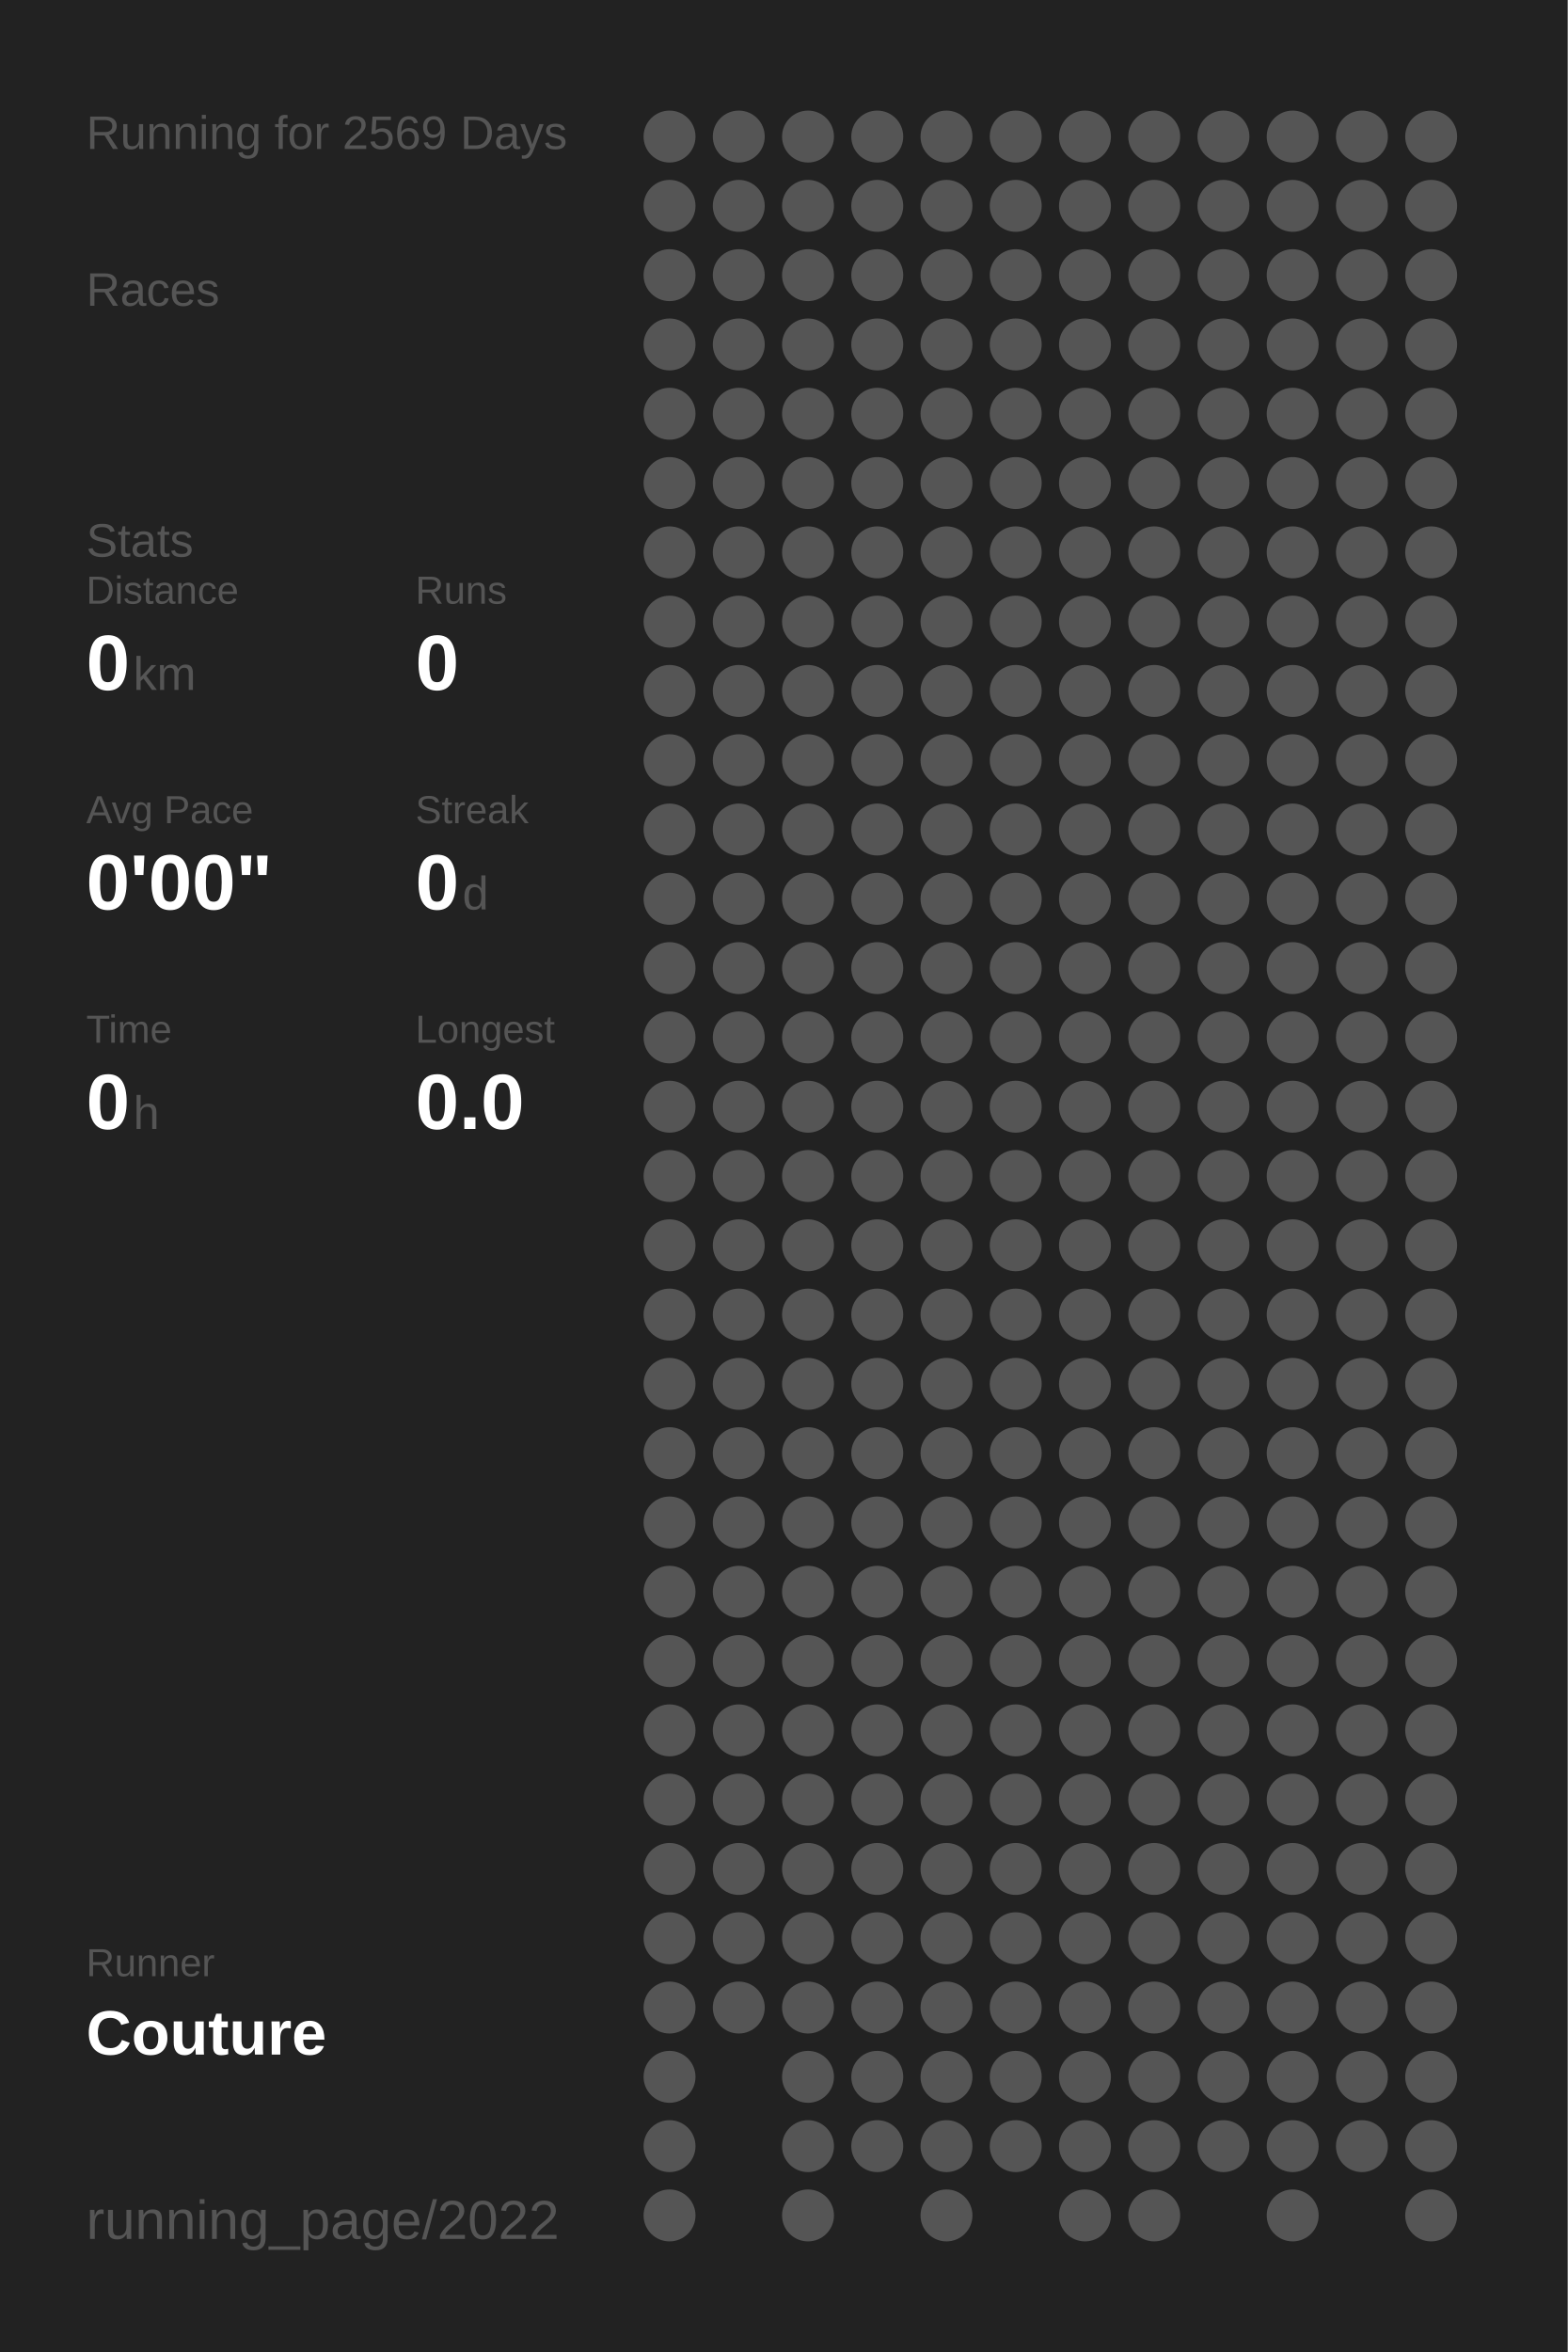
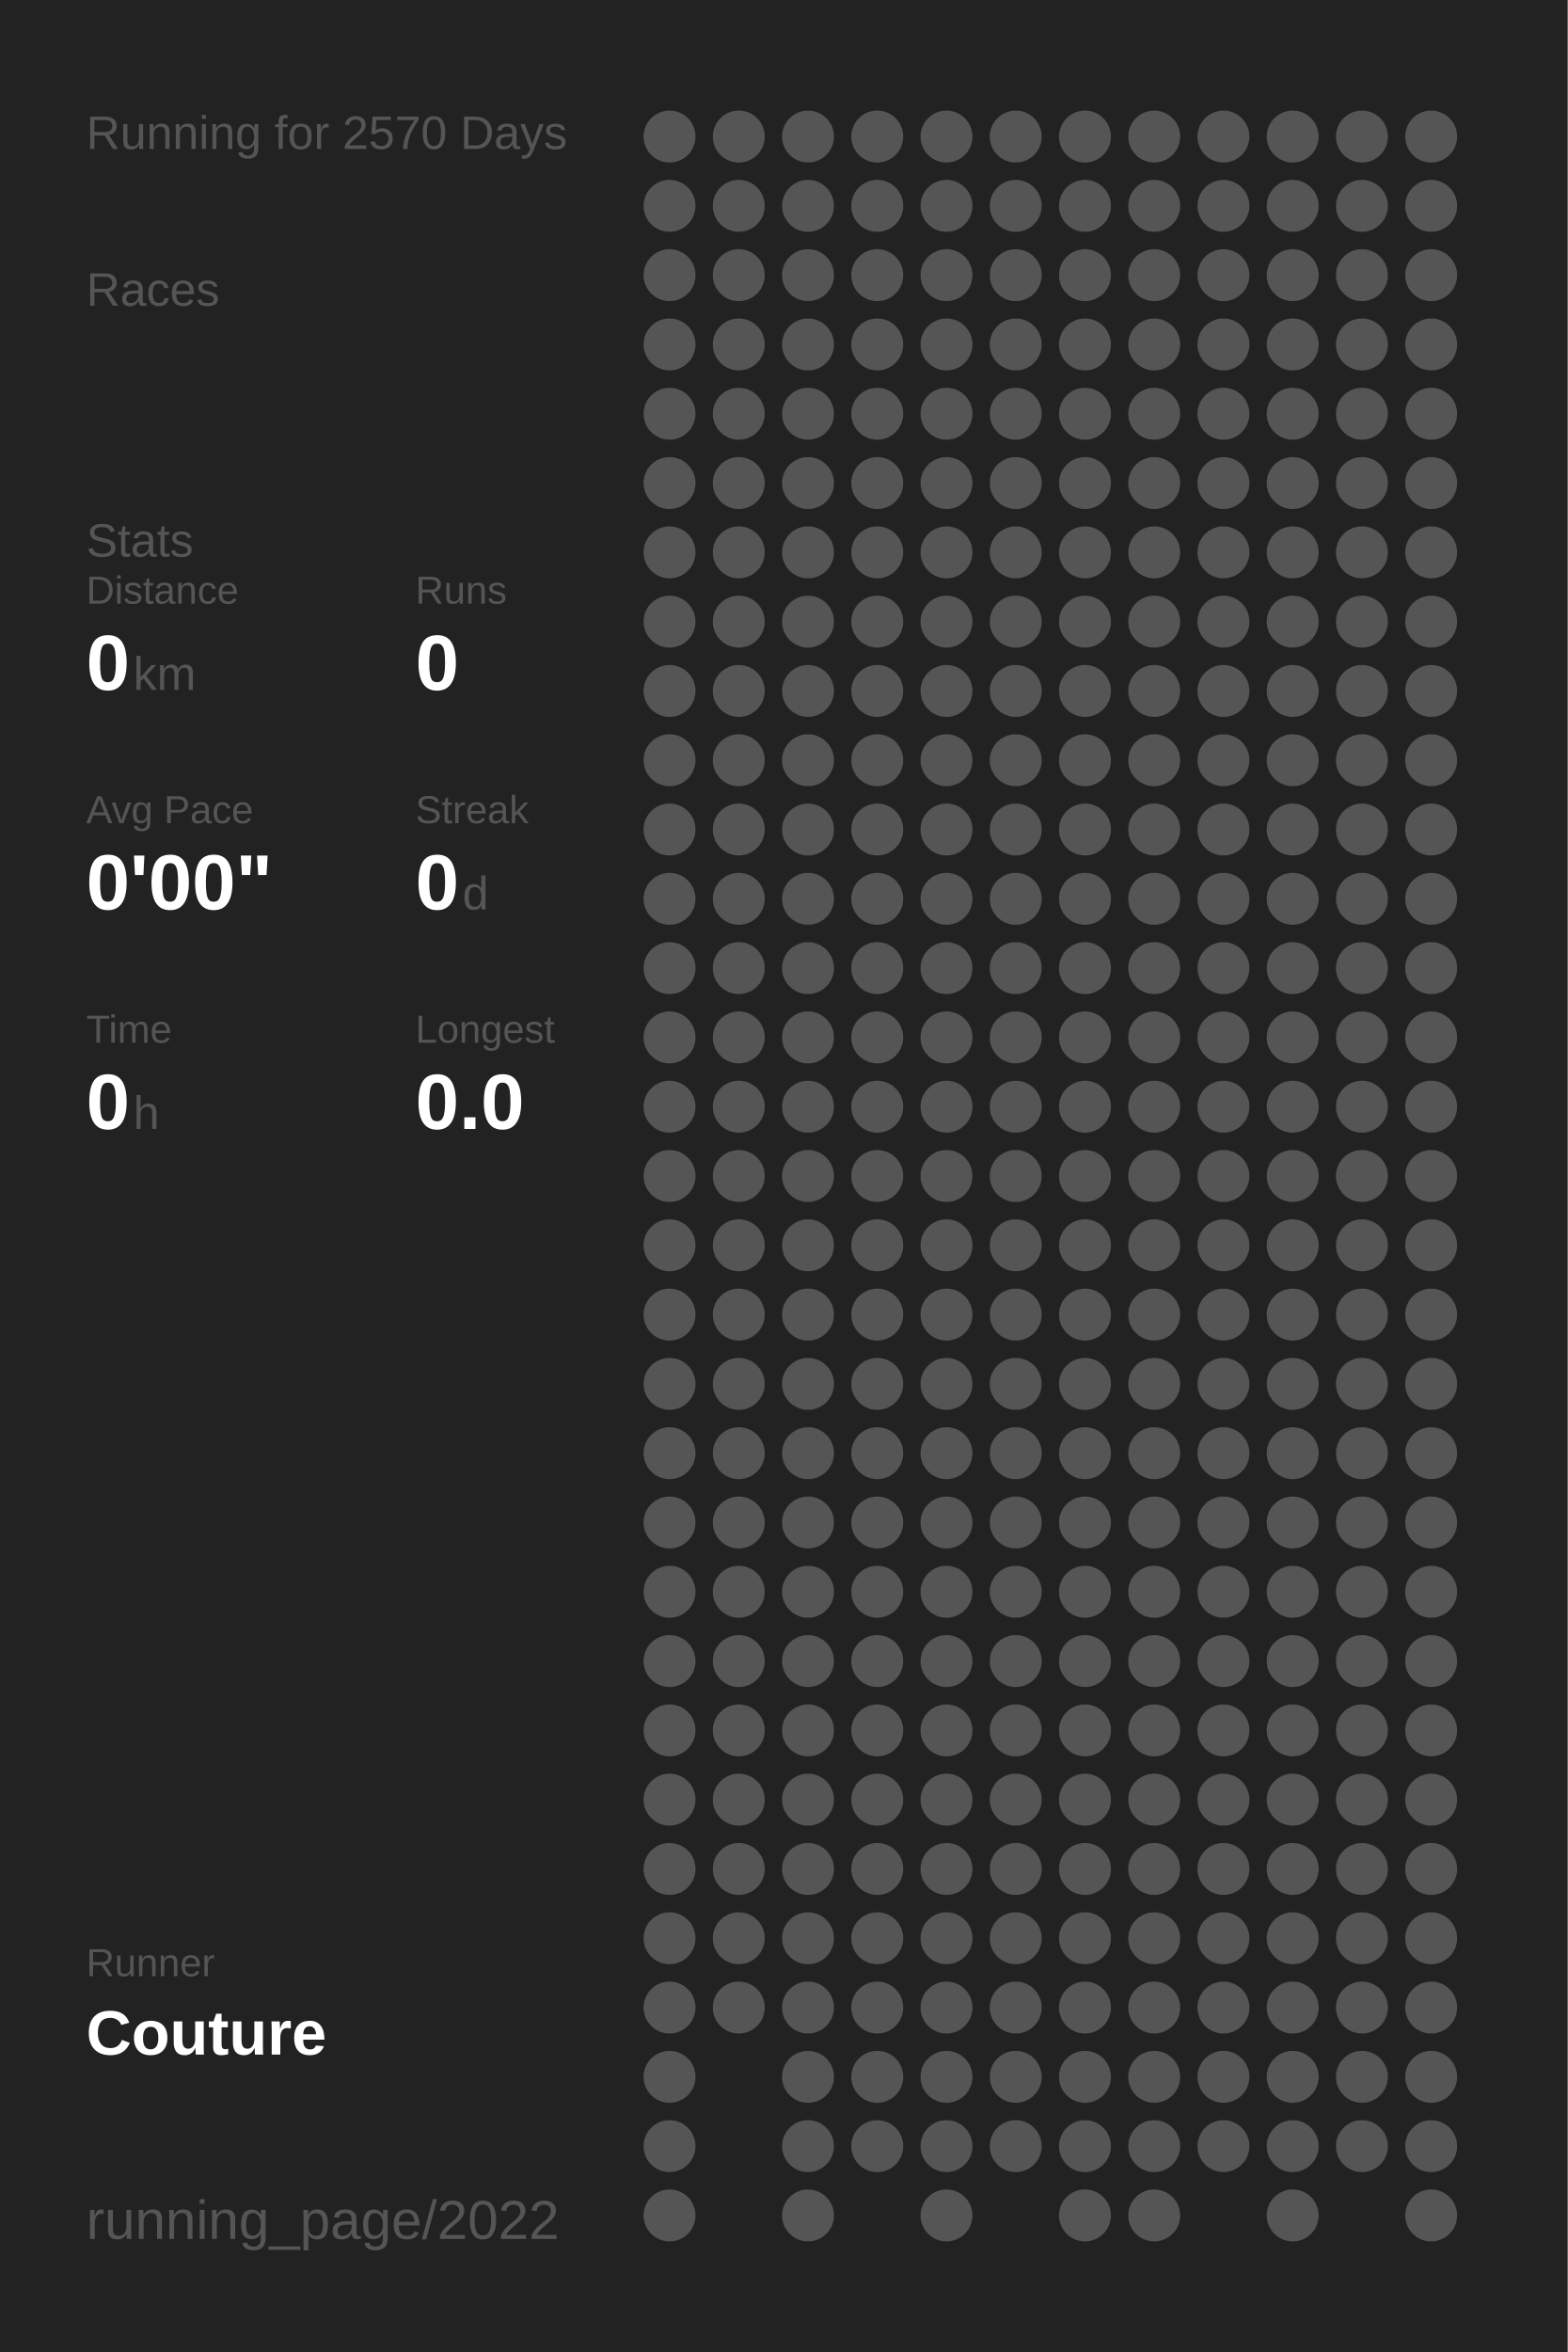
<svg xmlns="http://www.w3.org/2000/svg" baseProfile="full" height="300mm" version="1.1" viewBox="0,0,200,300" width="200mm">
  <defs />
  <rect fill="#222222" height="300" width="200" x="0" y="0" />
-   <text fill="#555555" style="font-size:6px; font-family:Arial;" x="11" y="19">Running for 2569 Days</text>
+   <text fill="#555555" style="font-size:6px; font-family:Arial;" x="11" y="19">Running for 2570 Days</text>
  <text fill="#555555" style="font-size:6px; font-family:Arial;" x="11" y="39">Races</text>
  <text fill="#555555" style="font-size:6px; font-family:Arial;" x="11" y="71">Stats</text>
  <text fill="#555555" style="font-size:5px; font-family:Arial;" x="11" y="77">Distance</text>
  <text fill="#FFFFFF" style="font-size:10px; font-family:Arial; font-weight:bold;" x="11" y="88">0</text>
  <text fill="#555555" style="font-size:6px; font-family:Arial;" x="17" y="88">km</text>
  <text fill="#555555" style="font-size:5px; font-family:Arial;" x="53" y="77">Runs</text>
  <text fill="#FFFFFF" style="font-size:10px; font-family:Arial; font-weight:bold;" x="53" y="88">0</text>
  <text fill="#555555" style="font-size:5px; font-family:Arial;" x="11" y="105">Avg Pace</text>
  <text fill="#FFFFFF" style="font-size:10px; font-family:Arial; font-weight:bold;" x="11" y="116">0'00"</text>
  <text fill="#555555" style="font-size:5px; font-family:Arial;" x="53" y="105">Streak</text>
  <text fill="#FFFFFF" style="font-size:10px; font-family:Arial; font-weight:bold;" x="53" y="116">0</text>
  <text fill="#555555" style="font-size:6px; font-family:Arial;" x="59" y="116">d</text>
  <text fill="#555555" style="font-size:5px; font-family:Arial;" x="11" y="133">Time</text>
  <text fill="#FFFFFF" style="font-size:10px; font-family:Arial; font-weight:bold;" x="11" y="144">0</text>
  <text fill="#555555" style="font-size:6px; font-family:Arial;" x="17" y="144">h</text>
  <text fill="#555555" style="font-size:5px; font-family:Arial;" x="53" y="133">Longest</text>
  <text fill="#FFFFFF" style="font-size:10px; font-family:Arial; font-weight:bold;" x="53" y="144">0.0</text>
  <text fill="#555555" style="font-size:5px; font-family:Arial;" x="11" y="252.065">Runner</text>
  <text fill="#FFFFFF" style="font-size:8px; font-family:Arial; font-weight:bold;" x="11" y="262.065">Couture</text>
  <text fill="#555555" style="font-size:7px; font-family:Arial;" x="11" y="285.581">running_page/2022</text>
  <circle cx="85.417" cy="17.419" fill="#555555" r="3.312" />
  <circle cx="85.417" cy="26.258" fill="#555555" r="3.312" />
  <circle cx="85.417" cy="35.097" fill="#555555" r="3.312" />
  <circle cx="85.417" cy="43.935" fill="#555555" r="3.312" />
  <circle cx="85.417" cy="52.774" fill="#555555" r="3.312" />
  <circle cx="85.417" cy="61.613" fill="#555555" r="3.312" />
  <circle cx="85.417" cy="70.452" fill="#555555" r="3.312" />
  <circle cx="85.417" cy="79.29" fill="#555555" r="3.312" />
  <circle cx="85.417" cy="88.129" fill="#555555" r="3.312" />
  <circle cx="85.417" cy="96.968" fill="#555555" r="3.312" />
  <circle cx="85.417" cy="105.806" fill="#555555" r="3.312" />
  <circle cx="85.417" cy="114.645" fill="#555555" r="3.312" />
  <circle cx="85.417" cy="123.484" fill="#555555" r="3.312" />
  <circle cx="85.417" cy="132.323" fill="#555555" r="3.312" />
  <circle cx="85.417" cy="141.161" fill="#555555" r="3.312" />
  <circle cx="85.417" cy="150" fill="#555555" r="3.312" />
  <circle cx="85.417" cy="158.839" fill="#555555" r="3.312" />
  <circle cx="85.417" cy="167.677" fill="#555555" r="3.312" />
  <circle cx="85.417" cy="176.516" fill="#555555" r="3.312" />
  <circle cx="85.417" cy="185.355" fill="#555555" r="3.312" />
  <circle cx="85.417" cy="194.194" fill="#555555" r="3.312" />
  <circle cx="85.417" cy="203.032" fill="#555555" r="3.312" />
  <circle cx="85.417" cy="211.871" fill="#555555" r="3.312" />
  <circle cx="85.417" cy="220.71" fill="#555555" r="3.312" />
  <circle cx="85.417" cy="229.548" fill="#555555" r="3.312" />
  <circle cx="85.417" cy="238.387" fill="#555555" r="3.312" />
  <circle cx="85.417" cy="247.226" fill="#555555" r="3.312" />
  <circle cx="85.417" cy="256.065" fill="#555555" r="3.312" />
  <circle cx="85.417" cy="264.903" fill="#555555" r="3.312" />
  <circle cx="85.417" cy="273.742" fill="#555555" r="3.312" />
  <circle cx="85.417" cy="282.581" fill="#555555" r="3.312" />
  <circle cx="94.25" cy="17.419" fill="#555555" r="3.312" />
  <circle cx="94.25" cy="26.258" fill="#555555" r="3.312" />
  <circle cx="94.25" cy="35.097" fill="#555555" r="3.312" />
  <circle cx="94.25" cy="43.935" fill="#555555" r="3.312" />
  <circle cx="94.25" cy="52.774" fill="#555555" r="3.312" />
  <circle cx="94.25" cy="61.613" fill="#555555" r="3.312" />
  <circle cx="94.25" cy="70.452" fill="#555555" r="3.312" />
  <circle cx="94.25" cy="79.29" fill="#555555" r="3.312" />
  <circle cx="94.25" cy="88.129" fill="#555555" r="3.312" />
  <circle cx="94.25" cy="96.968" fill="#555555" r="3.312" />
  <circle cx="94.25" cy="105.806" fill="#555555" r="3.312" />
  <circle cx="94.25" cy="114.645" fill="#555555" r="3.312" />
  <circle cx="94.25" cy="123.484" fill="#555555" r="3.312" />
  <circle cx="94.25" cy="132.323" fill="#555555" r="3.312" />
  <circle cx="94.25" cy="141.161" fill="#555555" r="3.312" />
  <circle cx="94.25" cy="150" fill="#555555" r="3.312" />
  <circle cx="94.25" cy="158.839" fill="#555555" r="3.312" />
  <circle cx="94.25" cy="167.677" fill="#555555" r="3.312" />
  <circle cx="94.25" cy="176.516" fill="#555555" r="3.312" />
  <circle cx="94.25" cy="185.355" fill="#555555" r="3.312" />
  <circle cx="94.25" cy="194.194" fill="#555555" r="3.312" />
  <circle cx="94.25" cy="203.032" fill="#555555" r="3.312" />
  <circle cx="94.25" cy="211.871" fill="#555555" r="3.312" />
  <circle cx="94.25" cy="220.71" fill="#555555" r="3.312" />
  <circle cx="94.25" cy="229.548" fill="#555555" r="3.312" />
  <circle cx="94.25" cy="238.387" fill="#555555" r="3.312" />
  <circle cx="94.25" cy="247.226" fill="#555555" r="3.312" />
  <circle cx="94.25" cy="256.065" fill="#555555" r="3.312" />
  <circle cx="103.083" cy="17.419" fill="#555555" r="3.312" />
  <circle cx="103.083" cy="26.258" fill="#555555" r="3.312" />
  <circle cx="103.083" cy="35.097" fill="#555555" r="3.312" />
  <circle cx="103.083" cy="43.935" fill="#555555" r="3.312" />
  <circle cx="103.083" cy="52.774" fill="#555555" r="3.312" />
  <circle cx="103.083" cy="61.613" fill="#555555" r="3.312" />
  <circle cx="103.083" cy="70.452" fill="#555555" r="3.312" />
  <circle cx="103.083" cy="79.29" fill="#555555" r="3.312" />
  <circle cx="103.083" cy="88.129" fill="#555555" r="3.312" />
  <circle cx="103.083" cy="96.968" fill="#555555" r="3.312" />
  <circle cx="103.083" cy="105.806" fill="#555555" r="3.312" />
  <circle cx="103.083" cy="114.645" fill="#555555" r="3.312" />
  <circle cx="103.083" cy="123.484" fill="#555555" r="3.312" />
  <circle cx="103.083" cy="132.323" fill="#555555" r="3.312" />
  <circle cx="103.083" cy="141.161" fill="#555555" r="3.312" />
  <circle cx="103.083" cy="150" fill="#555555" r="3.312" />
  <circle cx="103.083" cy="158.839" fill="#555555" r="3.312" />
  <circle cx="103.083" cy="167.677" fill="#555555" r="3.312" />
  <circle cx="103.083" cy="176.516" fill="#555555" r="3.312" />
  <circle cx="103.083" cy="185.355" fill="#555555" r="3.312" />
  <circle cx="103.083" cy="194.194" fill="#555555" r="3.312" />
  <circle cx="103.083" cy="203.032" fill="#555555" r="3.312" />
  <circle cx="103.083" cy="211.871" fill="#555555" r="3.312" />
  <circle cx="103.083" cy="220.71" fill="#555555" r="3.312" />
  <circle cx="103.083" cy="229.548" fill="#555555" r="3.312" />
  <circle cx="103.083" cy="238.387" fill="#555555" r="3.312" />
  <circle cx="103.083" cy="247.226" fill="#555555" r="3.312" />
  <circle cx="103.083" cy="256.065" fill="#555555" r="3.312" />
  <circle cx="103.083" cy="264.903" fill="#555555" r="3.312" />
  <circle cx="103.083" cy="273.742" fill="#555555" r="3.312" />
  <circle cx="103.083" cy="282.581" fill="#555555" r="3.312" />
  <circle cx="111.917" cy="17.419" fill="#555555" r="3.312" />
  <circle cx="111.917" cy="26.258" fill="#555555" r="3.312" />
  <circle cx="111.917" cy="35.097" fill="#555555" r="3.312" />
  <circle cx="111.917" cy="43.935" fill="#555555" r="3.312" />
  <circle cx="111.917" cy="52.774" fill="#555555" r="3.312" />
  <circle cx="111.917" cy="61.613" fill="#555555" r="3.312" />
  <circle cx="111.917" cy="70.452" fill="#555555" r="3.312" />
  <circle cx="111.917" cy="79.29" fill="#555555" r="3.312" />
  <circle cx="111.917" cy="88.129" fill="#555555" r="3.312" />
  <circle cx="111.917" cy="96.968" fill="#555555" r="3.312" />
  <circle cx="111.917" cy="105.806" fill="#555555" r="3.312" />
  <circle cx="111.917" cy="114.645" fill="#555555" r="3.312" />
  <circle cx="111.917" cy="123.484" fill="#555555" r="3.312" />
  <circle cx="111.917" cy="132.323" fill="#555555" r="3.312" />
  <circle cx="111.917" cy="141.161" fill="#555555" r="3.312" />
  <circle cx="111.917" cy="150" fill="#555555" r="3.312" />
  <circle cx="111.917" cy="158.839" fill="#555555" r="3.312" />
  <circle cx="111.917" cy="167.677" fill="#555555" r="3.312" />
  <circle cx="111.917" cy="176.516" fill="#555555" r="3.312" />
  <circle cx="111.917" cy="185.355" fill="#555555" r="3.312" />
  <circle cx="111.917" cy="194.194" fill="#555555" r="3.312" />
  <circle cx="111.917" cy="203.032" fill="#555555" r="3.312" />
  <circle cx="111.917" cy="211.871" fill="#555555" r="3.312" />
  <circle cx="111.917" cy="220.71" fill="#555555" r="3.312" />
  <circle cx="111.917" cy="229.548" fill="#555555" r="3.312" />
  <circle cx="111.917" cy="238.387" fill="#555555" r="3.312" />
  <circle cx="111.917" cy="247.226" fill="#555555" r="3.312" />
  <circle cx="111.917" cy="256.065" fill="#555555" r="3.312" />
  <circle cx="111.917" cy="264.903" fill="#555555" r="3.312" />
  <circle cx="111.917" cy="273.742" fill="#555555" r="3.312" />
  <circle cx="120.75" cy="17.419" fill="#555555" r="3.312" />
  <circle cx="120.75" cy="26.258" fill="#555555" r="3.312" />
  <circle cx="120.75" cy="35.097" fill="#555555" r="3.312" />
  <circle cx="120.75" cy="43.935" fill="#555555" r="3.312" />
  <circle cx="120.75" cy="52.774" fill="#555555" r="3.312" />
  <circle cx="120.75" cy="61.613" fill="#555555" r="3.312" />
  <circle cx="120.75" cy="70.452" fill="#555555" r="3.312" />
  <circle cx="120.75" cy="79.29" fill="#555555" r="3.312" />
  <circle cx="120.75" cy="88.129" fill="#555555" r="3.312" />
  <circle cx="120.75" cy="96.968" fill="#555555" r="3.312" />
  <circle cx="120.75" cy="105.806" fill="#555555" r="3.312" />
  <circle cx="120.75" cy="114.645" fill="#555555" r="3.312" />
  <circle cx="120.75" cy="123.484" fill="#555555" r="3.312" />
  <circle cx="120.75" cy="132.323" fill="#555555" r="3.312" />
  <circle cx="120.75" cy="141.161" fill="#555555" r="3.312" />
  <circle cx="120.75" cy="150" fill="#555555" r="3.312" />
  <circle cx="120.75" cy="158.839" fill="#555555" r="3.312" />
  <circle cx="120.75" cy="167.677" fill="#555555" r="3.312" />
  <circle cx="120.75" cy="176.516" fill="#555555" r="3.312" />
  <circle cx="120.75" cy="185.355" fill="#555555" r="3.312" />
  <circle cx="120.75" cy="194.194" fill="#555555" r="3.312" />
  <circle cx="120.75" cy="203.032" fill="#555555" r="3.312" />
  <circle cx="120.75" cy="211.871" fill="#555555" r="3.312" />
  <circle cx="120.75" cy="220.71" fill="#555555" r="3.312" />
  <circle cx="120.75" cy="229.548" fill="#555555" r="3.312" />
  <circle cx="120.75" cy="238.387" fill="#555555" r="3.312" />
  <circle cx="120.75" cy="247.226" fill="#555555" r="3.312" />
  <circle cx="120.75" cy="256.065" fill="#555555" r="3.312" />
  <circle cx="120.75" cy="264.903" fill="#555555" r="3.312" />
  <circle cx="120.75" cy="273.742" fill="#555555" r="3.312" />
  <circle cx="120.75" cy="282.581" fill="#555555" r="3.312" />
  <circle cx="129.583" cy="17.419" fill="#555555" r="3.312" />
  <circle cx="129.583" cy="26.258" fill="#555555" r="3.312" />
  <circle cx="129.583" cy="35.097" fill="#555555" r="3.312" />
  <circle cx="129.583" cy="43.935" fill="#555555" r="3.312" />
  <circle cx="129.583" cy="52.774" fill="#555555" r="3.312" />
  <circle cx="129.583" cy="61.613" fill="#555555" r="3.312" />
  <circle cx="129.583" cy="70.452" fill="#555555" r="3.312" />
  <circle cx="129.583" cy="79.29" fill="#555555" r="3.312" />
  <circle cx="129.583" cy="88.129" fill="#555555" r="3.312" />
  <circle cx="129.583" cy="96.968" fill="#555555" r="3.312" />
  <circle cx="129.583" cy="105.806" fill="#555555" r="3.312" />
  <circle cx="129.583" cy="114.645" fill="#555555" r="3.312" />
  <circle cx="129.583" cy="123.484" fill="#555555" r="3.312" />
  <circle cx="129.583" cy="132.323" fill="#555555" r="3.312" />
  <circle cx="129.583" cy="141.161" fill="#555555" r="3.312" />
  <circle cx="129.583" cy="150" fill="#555555" r="3.312" />
  <circle cx="129.583" cy="158.839" fill="#555555" r="3.312" />
  <circle cx="129.583" cy="167.677" fill="#555555" r="3.312" />
  <circle cx="129.583" cy="176.516" fill="#555555" r="3.312" />
  <circle cx="129.583" cy="185.355" fill="#555555" r="3.312" />
  <circle cx="129.583" cy="194.194" fill="#555555" r="3.312" />
  <circle cx="129.583" cy="203.032" fill="#555555" r="3.312" />
  <circle cx="129.583" cy="211.871" fill="#555555" r="3.312" />
  <circle cx="129.583" cy="220.71" fill="#555555" r="3.312" />
  <circle cx="129.583" cy="229.548" fill="#555555" r="3.312" />
  <circle cx="129.583" cy="238.387" fill="#555555" r="3.312" />
  <circle cx="129.583" cy="247.226" fill="#555555" r="3.312" />
  <circle cx="129.583" cy="256.065" fill="#555555" r="3.312" />
  <circle cx="129.583" cy="264.903" fill="#555555" r="3.312" />
  <circle cx="129.583" cy="273.742" fill="#555555" r="3.312" />
  <circle cx="138.417" cy="17.419" fill="#555555" r="3.312" />
  <circle cx="138.417" cy="26.258" fill="#555555" r="3.312" />
  <circle cx="138.417" cy="35.097" fill="#555555" r="3.312" />
  <circle cx="138.417" cy="43.935" fill="#555555" r="3.312" />
  <circle cx="138.417" cy="52.774" fill="#555555" r="3.312" />
  <circle cx="138.417" cy="61.613" fill="#555555" r="3.312" />
  <circle cx="138.417" cy="70.452" fill="#555555" r="3.312" />
  <circle cx="138.417" cy="79.29" fill="#555555" r="3.312" />
  <circle cx="138.417" cy="88.129" fill="#555555" r="3.312" />
  <circle cx="138.417" cy="96.968" fill="#555555" r="3.312" />
  <circle cx="138.417" cy="105.806" fill="#555555" r="3.312" />
  <circle cx="138.417" cy="114.645" fill="#555555" r="3.312" />
  <circle cx="138.417" cy="123.484" fill="#555555" r="3.312" />
  <circle cx="138.417" cy="132.323" fill="#555555" r="3.312" />
  <circle cx="138.417" cy="141.161" fill="#555555" r="3.312" />
  <circle cx="138.417" cy="150" fill="#555555" r="3.312" />
  <circle cx="138.417" cy="158.839" fill="#555555" r="3.312" />
  <circle cx="138.417" cy="167.677" fill="#555555" r="3.312" />
  <circle cx="138.417" cy="176.516" fill="#555555" r="3.312" />
  <circle cx="138.417" cy="185.355" fill="#555555" r="3.312" />
  <circle cx="138.417" cy="194.194" fill="#555555" r="3.312" />
  <circle cx="138.417" cy="203.032" fill="#555555" r="3.312" />
  <circle cx="138.417" cy="211.871" fill="#555555" r="3.312" />
  <circle cx="138.417" cy="220.71" fill="#555555" r="3.312" />
  <circle cx="138.417" cy="229.548" fill="#555555" r="3.312" />
  <circle cx="138.417" cy="238.387" fill="#555555" r="3.312" />
  <circle cx="138.417" cy="247.226" fill="#555555" r="3.312" />
  <circle cx="138.417" cy="256.065" fill="#555555" r="3.312" />
  <circle cx="138.417" cy="264.903" fill="#555555" r="3.312" />
  <circle cx="138.417" cy="273.742" fill="#555555" r="3.312" />
  <circle cx="138.417" cy="282.581" fill="#555555" r="3.312" />
  <circle cx="147.25" cy="17.419" fill="#555555" r="3.312" />
  <circle cx="147.25" cy="26.258" fill="#555555" r="3.312" />
  <circle cx="147.25" cy="35.097" fill="#555555" r="3.312" />
  <circle cx="147.25" cy="43.935" fill="#555555" r="3.312" />
  <circle cx="147.25" cy="52.774" fill="#555555" r="3.312" />
  <circle cx="147.25" cy="61.613" fill="#555555" r="3.312" />
  <circle cx="147.25" cy="70.452" fill="#555555" r="3.312" />
  <circle cx="147.25" cy="79.29" fill="#555555" r="3.312" />
  <circle cx="147.25" cy="88.129" fill="#555555" r="3.312" />
  <circle cx="147.25" cy="96.968" fill="#555555" r="3.312" />
  <circle cx="147.25" cy="105.806" fill="#555555" r="3.312" />
  <circle cx="147.25" cy="114.645" fill="#555555" r="3.312" />
  <circle cx="147.25" cy="123.484" fill="#555555" r="3.312" />
  <circle cx="147.25" cy="132.323" fill="#555555" r="3.312" />
  <circle cx="147.25" cy="141.161" fill="#555555" r="3.312" />
  <circle cx="147.25" cy="150" fill="#555555" r="3.312" />
  <circle cx="147.25" cy="158.839" fill="#555555" r="3.312" />
  <circle cx="147.25" cy="167.677" fill="#555555" r="3.312" />
  <circle cx="147.25" cy="176.516" fill="#555555" r="3.312" />
  <circle cx="147.25" cy="185.355" fill="#555555" r="3.312" />
  <circle cx="147.25" cy="194.194" fill="#555555" r="3.312" />
  <circle cx="147.25" cy="203.032" fill="#555555" r="3.312" />
  <circle cx="147.25" cy="211.871" fill="#555555" r="3.312" />
  <circle cx="147.25" cy="220.71" fill="#555555" r="3.312" />
  <circle cx="147.25" cy="229.548" fill="#555555" r="3.312" />
  <circle cx="147.25" cy="238.387" fill="#555555" r="3.312" />
  <circle cx="147.25" cy="247.226" fill="#555555" r="3.312" />
  <circle cx="147.25" cy="256.065" fill="#555555" r="3.312" />
  <circle cx="147.25" cy="264.903" fill="#555555" r="3.312" />
  <circle cx="147.25" cy="273.742" fill="#555555" r="3.312" />
  <circle cx="147.25" cy="282.581" fill="#555555" r="3.312" />
  <circle cx="156.083" cy="17.419" fill="#555555" r="3.312" />
  <circle cx="156.083" cy="26.258" fill="#555555" r="3.312" />
  <circle cx="156.083" cy="35.097" fill="#555555" r="3.312" />
  <circle cx="156.083" cy="43.935" fill="#555555" r="3.312" />
  <circle cx="156.083" cy="52.774" fill="#555555" r="3.312" />
  <circle cx="156.083" cy="61.613" fill="#555555" r="3.312" />
  <circle cx="156.083" cy="70.452" fill="#555555" r="3.312" />
  <circle cx="156.083" cy="79.29" fill="#555555" r="3.312" />
  <circle cx="156.083" cy="88.129" fill="#555555" r="3.312" />
  <circle cx="156.083" cy="96.968" fill="#555555" r="3.312" />
  <circle cx="156.083" cy="105.806" fill="#555555" r="3.312" />
  <circle cx="156.083" cy="114.645" fill="#555555" r="3.312" />
  <circle cx="156.083" cy="123.484" fill="#555555" r="3.312" />
  <circle cx="156.083" cy="132.323" fill="#555555" r="3.312" />
  <circle cx="156.083" cy="141.161" fill="#555555" r="3.312" />
  <circle cx="156.083" cy="150" fill="#555555" r="3.312" />
  <circle cx="156.083" cy="158.839" fill="#555555" r="3.312" />
  <circle cx="156.083" cy="167.677" fill="#555555" r="3.312" />
  <circle cx="156.083" cy="176.516" fill="#555555" r="3.312" />
  <circle cx="156.083" cy="185.355" fill="#555555" r="3.312" />
  <circle cx="156.083" cy="194.194" fill="#555555" r="3.312" />
  <circle cx="156.083" cy="203.032" fill="#555555" r="3.312" />
  <circle cx="156.083" cy="211.871" fill="#555555" r="3.312" />
  <circle cx="156.083" cy="220.71" fill="#555555" r="3.312" />
  <circle cx="156.083" cy="229.548" fill="#555555" r="3.312" />
  <circle cx="156.083" cy="238.387" fill="#555555" r="3.312" />
  <circle cx="156.083" cy="247.226" fill="#555555" r="3.312" />
  <circle cx="156.083" cy="256.065" fill="#555555" r="3.312" />
  <circle cx="156.083" cy="264.903" fill="#555555" r="3.312" />
  <circle cx="156.083" cy="273.742" fill="#555555" r="3.312" />
  <circle cx="164.917" cy="17.419" fill="#555555" r="3.312" />
  <circle cx="164.917" cy="26.258" fill="#555555" r="3.312" />
  <circle cx="164.917" cy="35.097" fill="#555555" r="3.312" />
  <circle cx="164.917" cy="43.935" fill="#555555" r="3.312" />
  <circle cx="164.917" cy="52.774" fill="#555555" r="3.312" />
  <circle cx="164.917" cy="61.613" fill="#555555" r="3.312" />
  <circle cx="164.917" cy="70.452" fill="#555555" r="3.312" />
  <circle cx="164.917" cy="79.29" fill="#555555" r="3.312" />
  <circle cx="164.917" cy="88.129" fill="#555555" r="3.312" />
  <circle cx="164.917" cy="96.968" fill="#555555" r="3.312" />
  <circle cx="164.917" cy="105.806" fill="#555555" r="3.312" />
  <circle cx="164.917" cy="114.645" fill="#555555" r="3.312" />
  <circle cx="164.917" cy="123.484" fill="#555555" r="3.312" />
  <circle cx="164.917" cy="132.323" fill="#555555" r="3.312" />
  <circle cx="164.917" cy="141.161" fill="#555555" r="3.312" />
  <circle cx="164.917" cy="150" fill="#555555" r="3.312" />
  <circle cx="164.917" cy="158.839" fill="#555555" r="3.312" />
  <circle cx="164.917" cy="167.677" fill="#555555" r="3.312" />
  <circle cx="164.917" cy="176.516" fill="#555555" r="3.312" />
  <circle cx="164.917" cy="185.355" fill="#555555" r="3.312" />
  <circle cx="164.917" cy="194.194" fill="#555555" r="3.312" />
  <circle cx="164.917" cy="203.032" fill="#555555" r="3.312" />
  <circle cx="164.917" cy="211.871" fill="#555555" r="3.312" />
  <circle cx="164.917" cy="220.71" fill="#555555" r="3.312" />
  <circle cx="164.917" cy="229.548" fill="#555555" r="3.312" />
  <circle cx="164.917" cy="238.387" fill="#555555" r="3.312" />
  <circle cx="164.917" cy="247.226" fill="#555555" r="3.312" />
  <circle cx="164.917" cy="256.065" fill="#555555" r="3.312" />
  <circle cx="164.917" cy="264.903" fill="#555555" r="3.312" />
  <circle cx="164.917" cy="273.742" fill="#555555" r="3.312" />
  <circle cx="164.917" cy="282.581" fill="#555555" r="3.312" />
  <circle cx="173.75" cy="17.419" fill="#555555" r="3.312" />
  <circle cx="173.75" cy="26.258" fill="#555555" r="3.312" />
  <circle cx="173.75" cy="35.097" fill="#555555" r="3.312" />
  <circle cx="173.75" cy="43.935" fill="#555555" r="3.312" />
  <circle cx="173.75" cy="52.774" fill="#555555" r="3.312" />
  <circle cx="173.75" cy="61.613" fill="#555555" r="3.312" />
  <circle cx="173.75" cy="70.452" fill="#555555" r="3.312" />
  <circle cx="173.75" cy="79.29" fill="#555555" r="3.312" />
  <circle cx="173.75" cy="88.129" fill="#555555" r="3.312" />
  <circle cx="173.75" cy="96.968" fill="#555555" r="3.312" />
  <circle cx="173.75" cy="105.806" fill="#555555" r="3.312" />
  <circle cx="173.75" cy="114.645" fill="#555555" r="3.312" />
  <circle cx="173.75" cy="123.484" fill="#555555" r="3.312" />
  <circle cx="173.75" cy="132.323" fill="#555555" r="3.312" />
  <circle cx="173.75" cy="141.161" fill="#555555" r="3.312" />
  <circle cx="173.75" cy="150" fill="#555555" r="3.312" />
  <circle cx="173.75" cy="158.839" fill="#555555" r="3.312" />
  <circle cx="173.75" cy="167.677" fill="#555555" r="3.312" />
  <circle cx="173.75" cy="176.516" fill="#555555" r="3.312" />
  <circle cx="173.75" cy="185.355" fill="#555555" r="3.312" />
  <circle cx="173.75" cy="194.194" fill="#555555" r="3.312" />
  <circle cx="173.75" cy="203.032" fill="#555555" r="3.312" />
  <circle cx="173.75" cy="211.871" fill="#555555" r="3.312" />
  <circle cx="173.75" cy="220.71" fill="#555555" r="3.312" />
  <circle cx="173.75" cy="229.548" fill="#555555" r="3.312" />
  <circle cx="173.75" cy="238.387" fill="#555555" r="3.312" />
  <circle cx="173.75" cy="247.226" fill="#555555" r="3.312" />
  <circle cx="173.75" cy="256.065" fill="#555555" r="3.312" />
  <circle cx="173.75" cy="264.903" fill="#555555" r="3.312" />
  <circle cx="173.75" cy="273.742" fill="#555555" r="3.312" />
  <circle cx="182.583" cy="17.419" fill="#555555" r="3.312" />
  <circle cx="182.583" cy="26.258" fill="#555555" r="3.312" />
  <circle cx="182.583" cy="35.097" fill="#555555" r="3.312" />
  <circle cx="182.583" cy="43.935" fill="#555555" r="3.312" />
  <circle cx="182.583" cy="52.774" fill="#555555" r="3.312" />
  <circle cx="182.583" cy="61.613" fill="#555555" r="3.312" />
  <circle cx="182.583" cy="70.452" fill="#555555" r="3.312" />
  <circle cx="182.583" cy="79.29" fill="#555555" r="3.312" />
  <circle cx="182.583" cy="88.129" fill="#555555" r="3.312" />
  <circle cx="182.583" cy="96.968" fill="#555555" r="3.312" />
  <circle cx="182.583" cy="105.806" fill="#555555" r="3.312" />
  <circle cx="182.583" cy="114.645" fill="#555555" r="3.312" />
  <circle cx="182.583" cy="123.484" fill="#555555" r="3.312" />
  <circle cx="182.583" cy="132.323" fill="#555555" r="3.312" />
  <circle cx="182.583" cy="141.161" fill="#555555" r="3.312" />
  <circle cx="182.583" cy="150" fill="#555555" r="3.312" />
  <circle cx="182.583" cy="158.839" fill="#555555" r="3.312" />
  <circle cx="182.583" cy="167.677" fill="#555555" r="3.312" />
  <circle cx="182.583" cy="176.516" fill="#555555" r="3.312" />
  <circle cx="182.583" cy="185.355" fill="#555555" r="3.312" />
  <circle cx="182.583" cy="194.194" fill="#555555" r="3.312" />
  <circle cx="182.583" cy="203.032" fill="#555555" r="3.312" />
  <circle cx="182.583" cy="211.871" fill="#555555" r="3.312" />
  <circle cx="182.583" cy="220.71" fill="#555555" r="3.312" />
  <circle cx="182.583" cy="229.548" fill="#555555" r="3.312" />
  <circle cx="182.583" cy="238.387" fill="#555555" r="3.312" />
  <circle cx="182.583" cy="247.226" fill="#555555" r="3.312" />
  <circle cx="182.583" cy="256.065" fill="#555555" r="3.312" />
  <circle cx="182.583" cy="264.903" fill="#555555" r="3.312" />
  <circle cx="182.583" cy="273.742" fill="#555555" r="3.312" />
  <circle cx="182.583" cy="282.581" fill="#555555" r="3.312" />
</svg>
